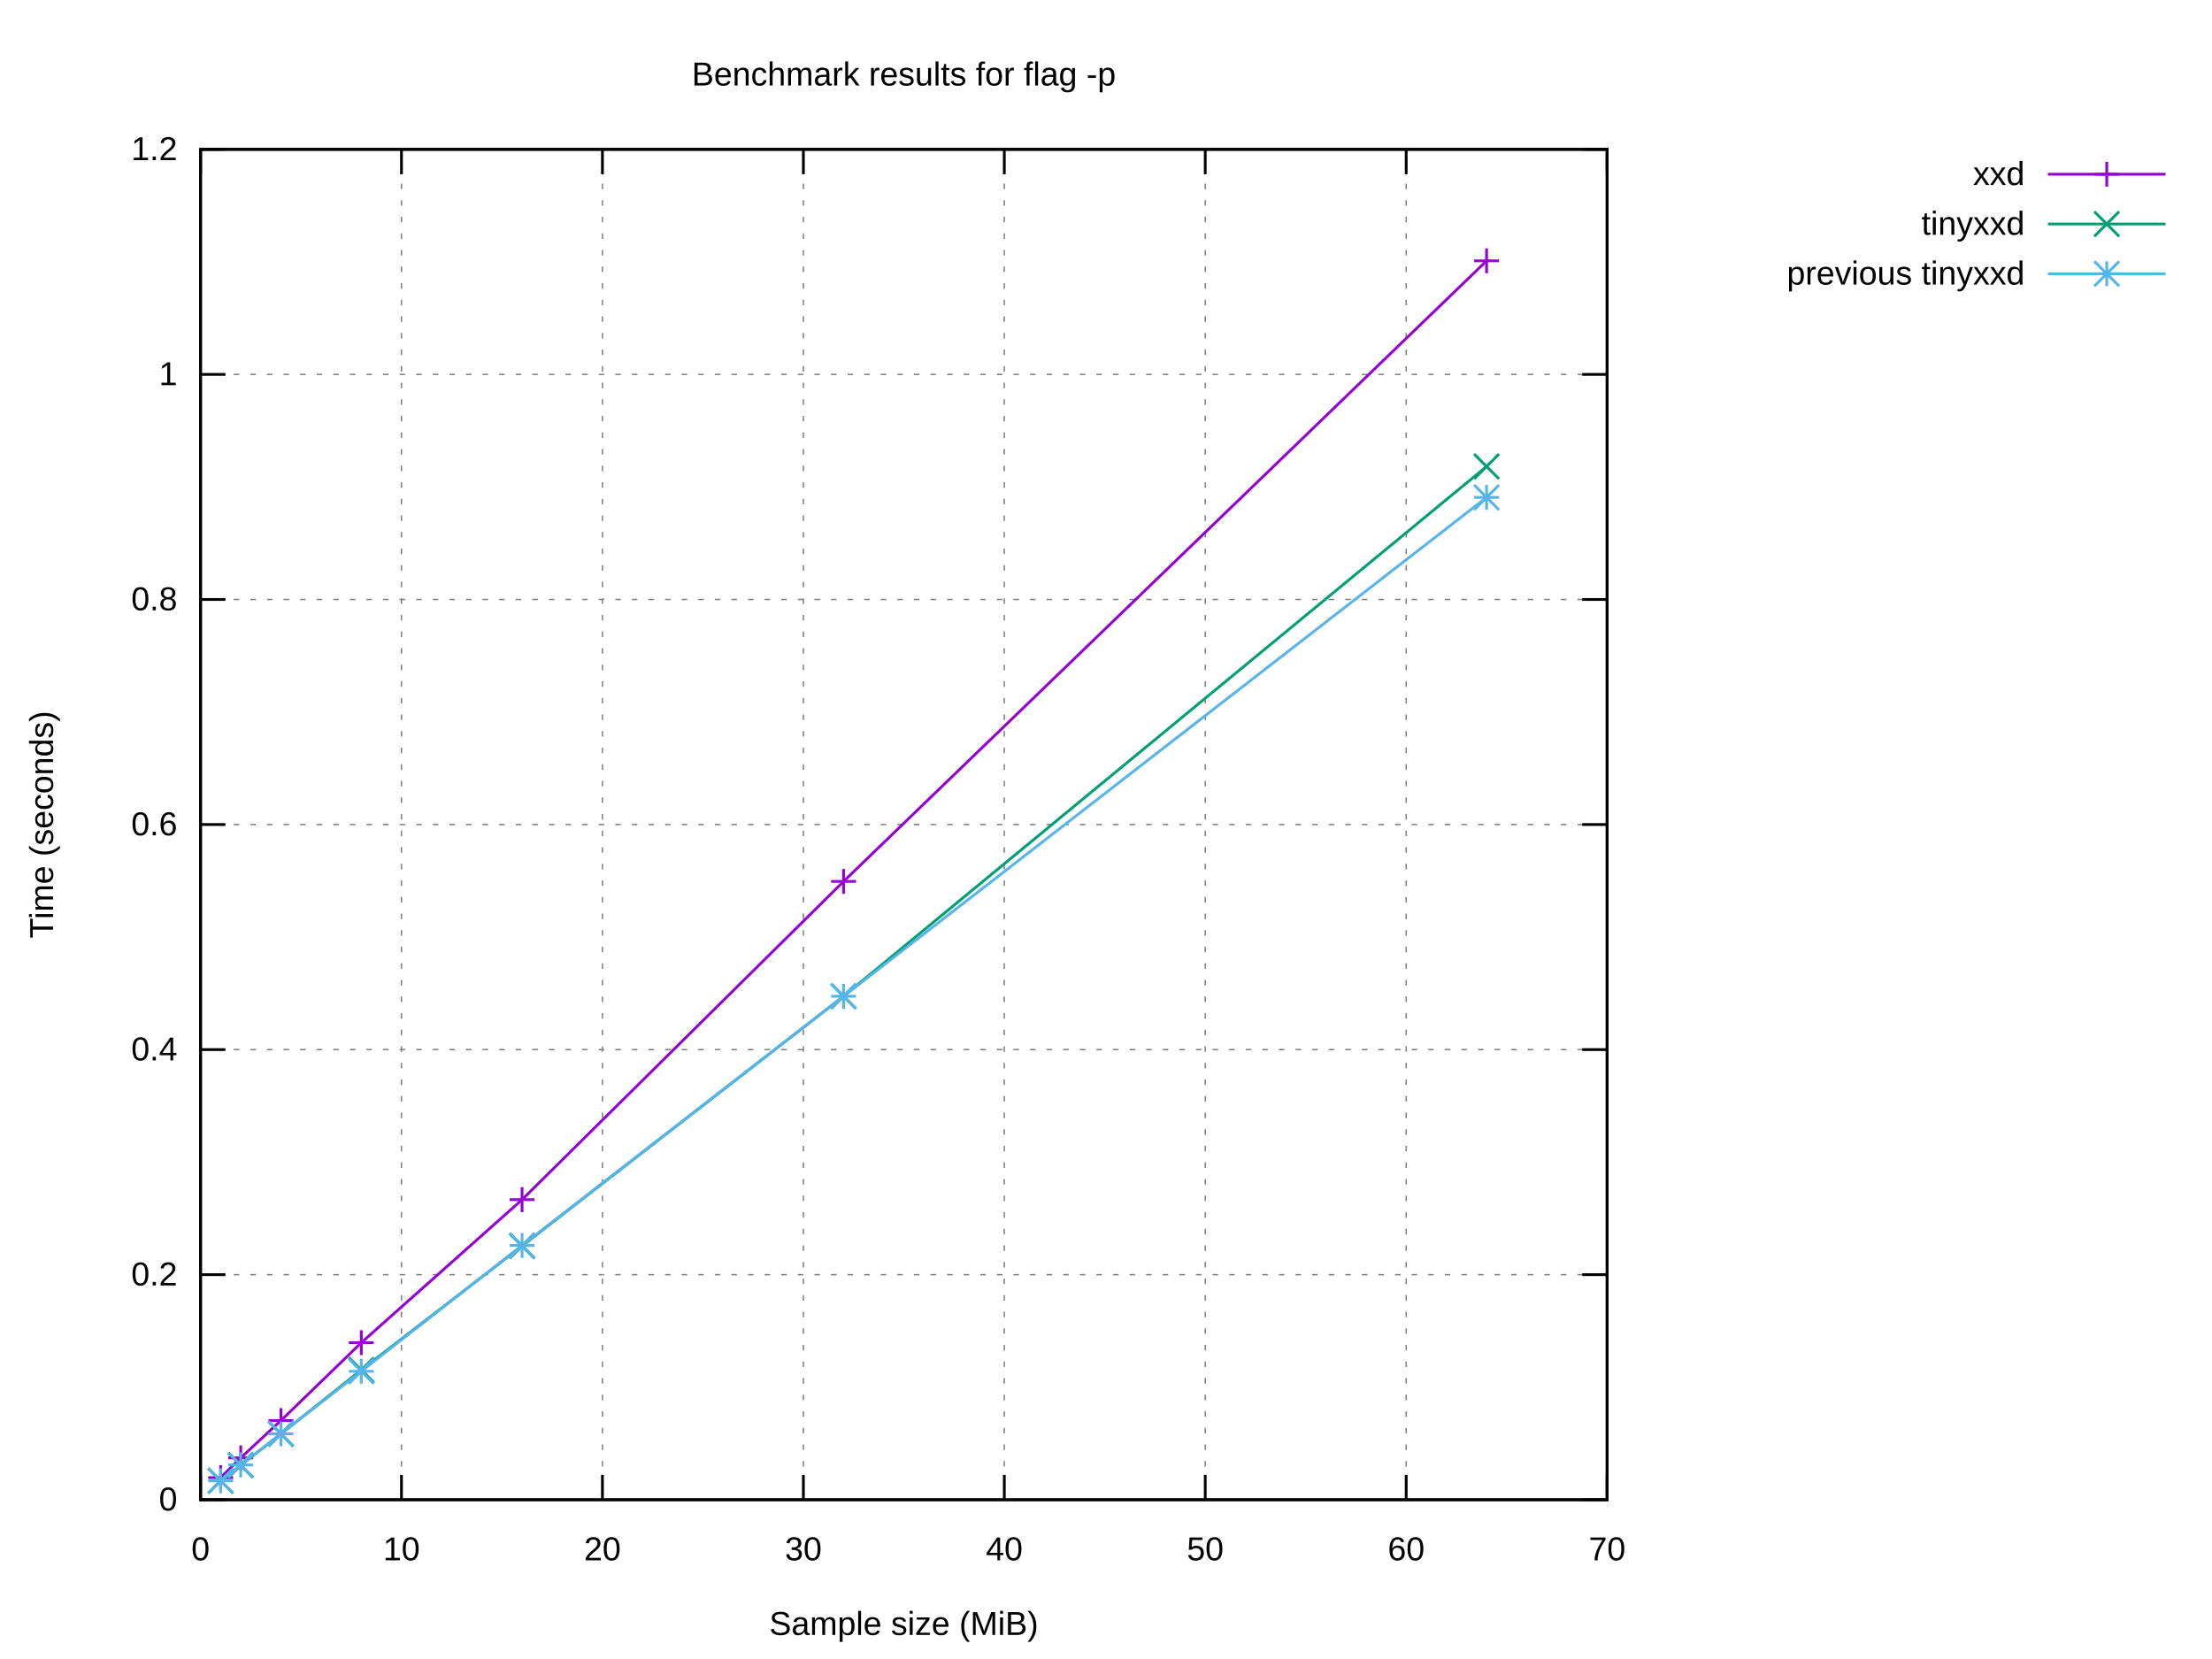
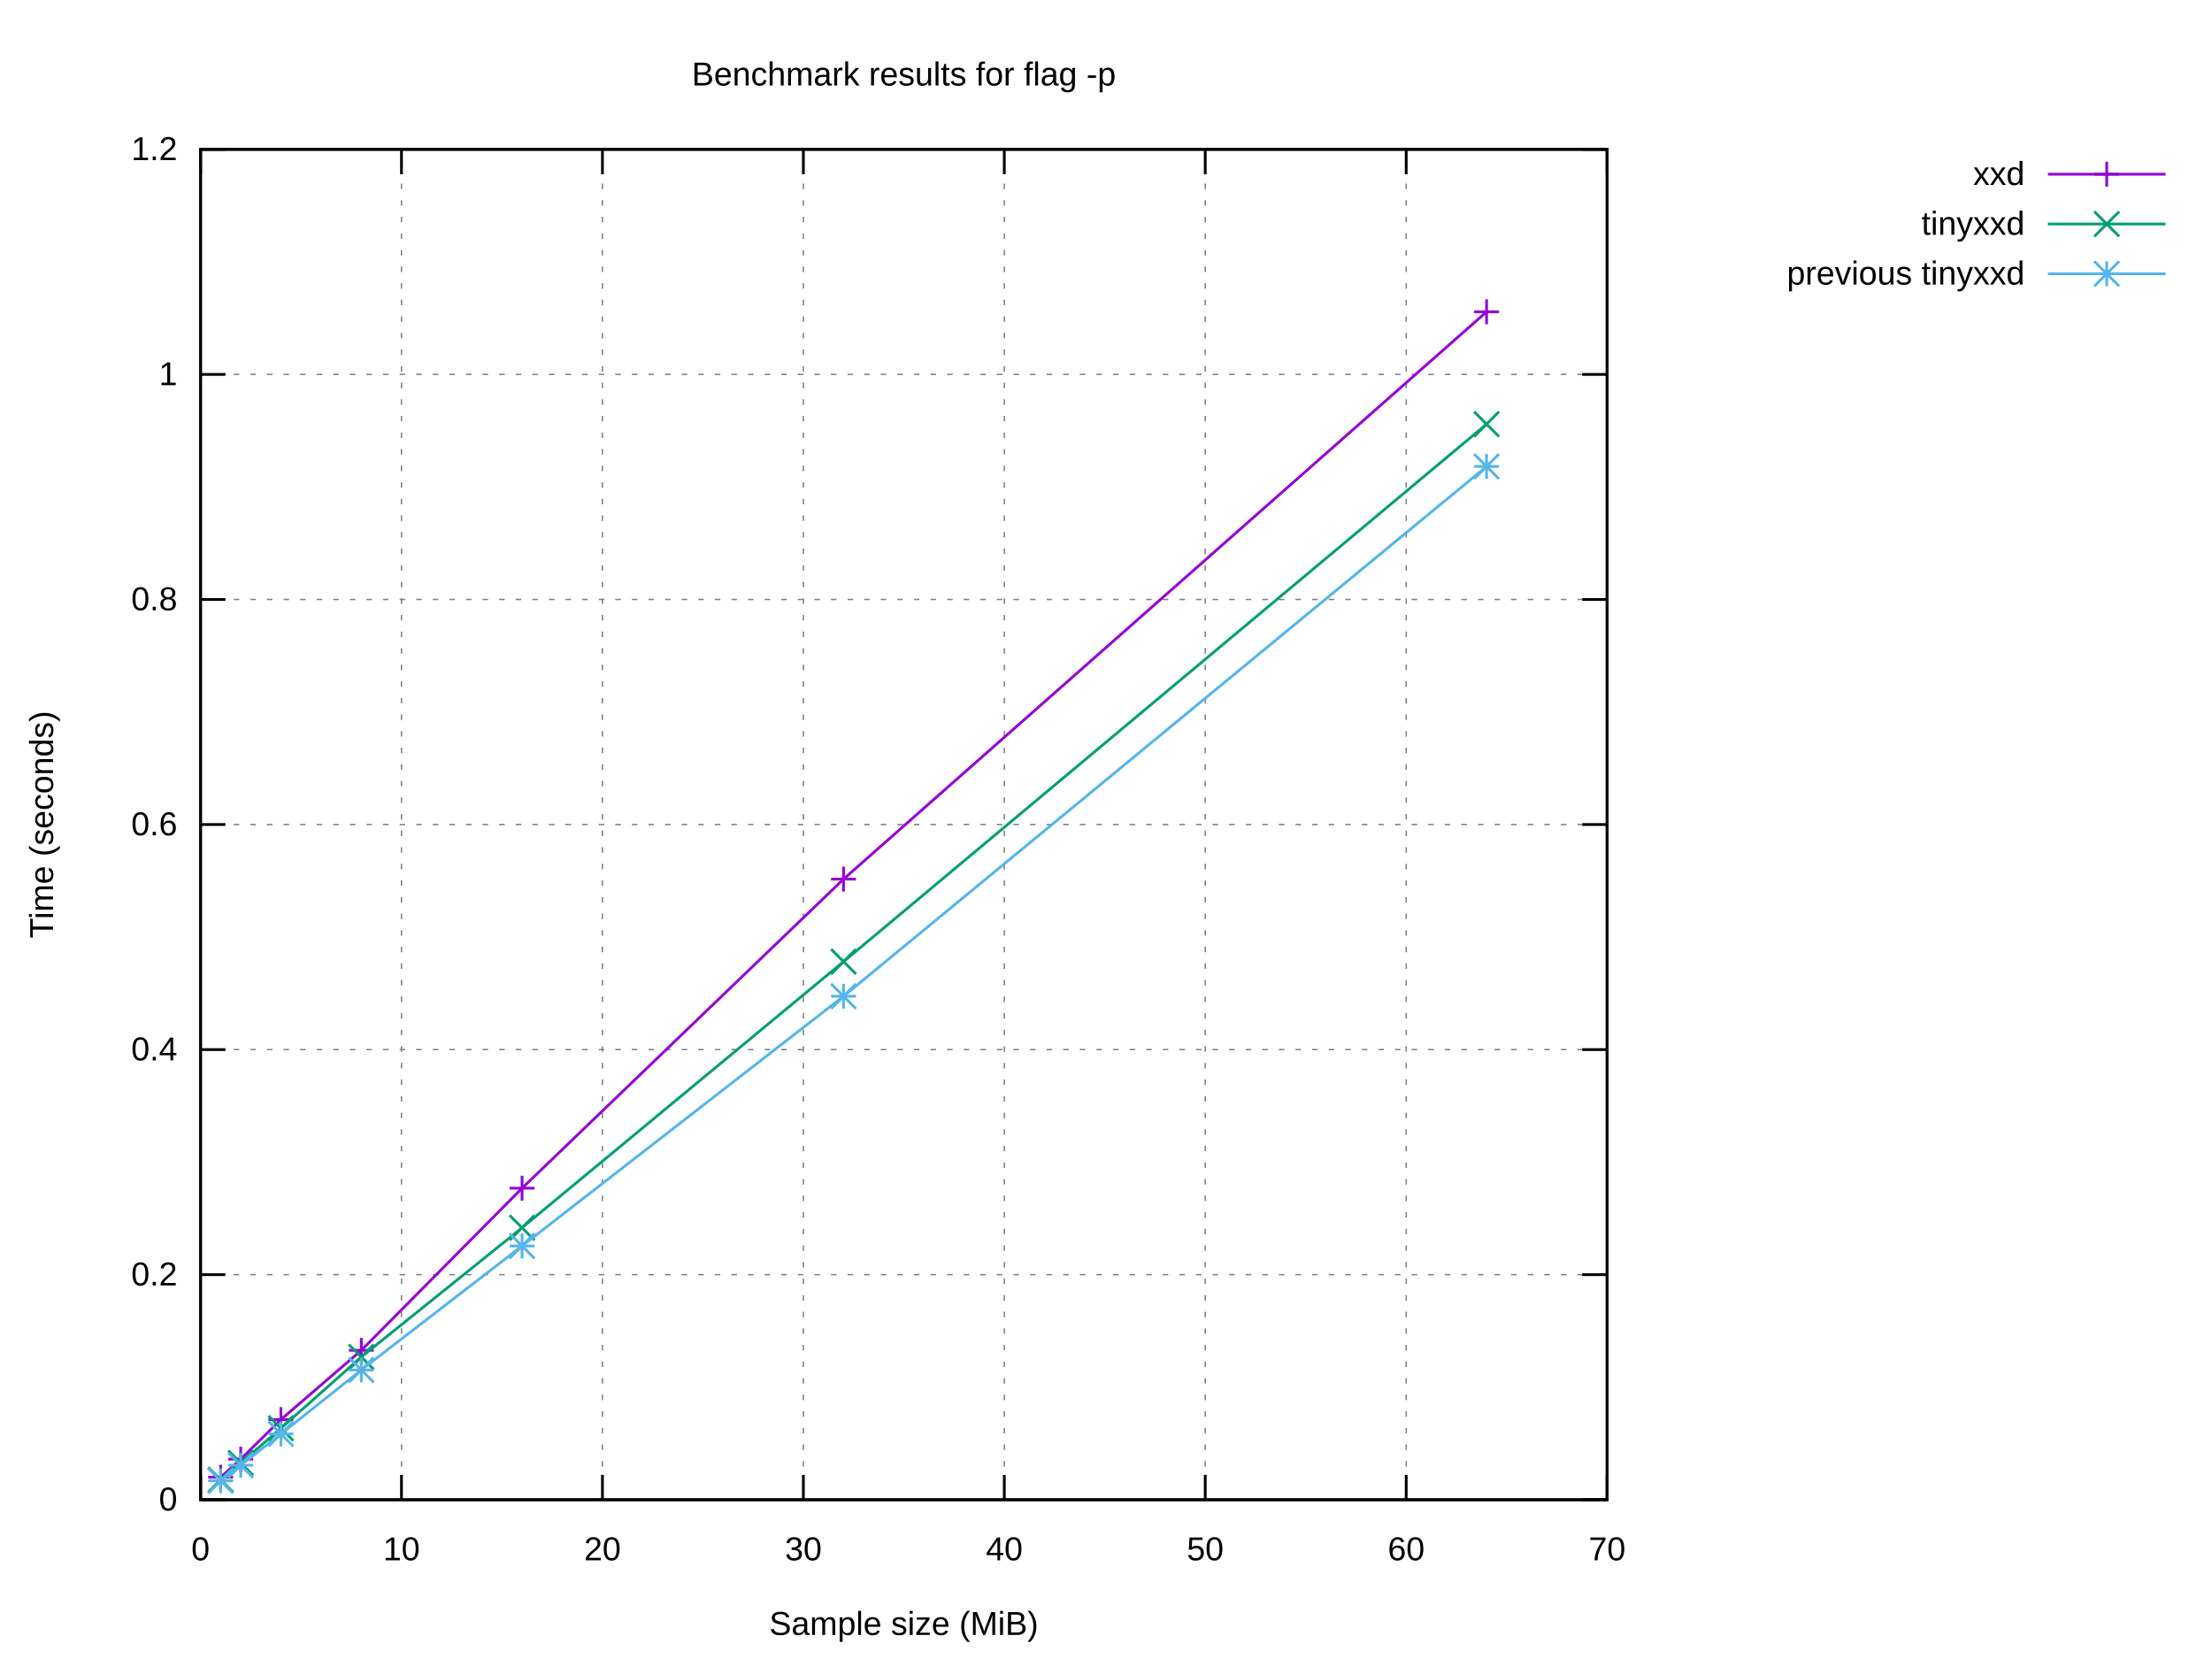
<svg xmlns="http://www.w3.org/2000/svg" xmlns:xlink="http://www.w3.org/1999/xlink" width="800" height="600" viewBox="0 0 800 600">
  <g id="gnuplot_canvas">
    <rect x="0" y="0" width="800" height="600" fill="#ffffff" />
    <defs>
      <circle id="gpDot" r="0.5" stroke-width="0.5" stroke="currentColor" />
      <path id="gpPt0" stroke-width="0.222" stroke="currentColor" d="M-1,0 h2 M0,-1 v2" />
      <path id="gpPt1" stroke-width="0.222" stroke="currentColor" d="M-1,-1 L1,1 M1,-1 L-1,1" />
      <path id="gpPt2" stroke-width="0.222" stroke="currentColor" d="M-1,0 L1,0 M0,-1 L0,1 M-1,-1 L1,1 M-1,1 L1,-1" />
      <rect id="gpPt3" stroke-width="0.222" stroke="currentColor" x="-1" y="-1" width="2" height="2" />
      <rect id="gpPt4" stroke-width="0.222" stroke="currentColor" fill="currentColor" x="-1" y="-1" width="2" height="2" />
      <circle id="gpPt5" stroke-width="0.222" stroke="currentColor" cx="0" cy="0" r="1" />
      <use xlink:href="#gpPt5" id="gpPt6" fill="currentColor" stroke="none" />
      <path id="gpPt7" stroke-width="0.222" stroke="currentColor" d="M0,-1.33 L-1.33,0.67 L1.33,0.67 z" />
      <use xlink:href="#gpPt7" id="gpPt8" fill="currentColor" stroke="none" />
      <use xlink:href="#gpPt7" id="gpPt9" stroke="currentColor" transform="rotate(180)" />
      <use xlink:href="#gpPt9" id="gpPt10" fill="currentColor" stroke="none" />
      <use xlink:href="#gpPt3" id="gpPt11" stroke="currentColor" transform="rotate(45)" />
      <use xlink:href="#gpPt11" id="gpPt12" fill="currentColor" stroke="none" />
      <path id="gpPt13" stroke-width="0.222" stroke="currentColor" d="M0,1.330 L1.265,0.411 L0.782,-1.067 L-0.782,-1.076 L-1.265,0.411 z" />
      <use xlink:href="#gpPt13" id="gpPt14" fill="currentColor" stroke="none" />
      <filter id="textbox" filterUnits="objectBoundingBox" x="0" y="0" height="1" width="1">
        <feFlood flood-color="#FFFFFF" flood-opacity="1" result="bgnd" />
        <feComposite in="SourceGraphic" in2="bgnd" operator="atop" />
      </filter>
      <filter id="greybox" filterUnits="objectBoundingBox" x="0" y="0" height="1" width="1">
        <feFlood flood-color="lightgrey" flood-opacity="1" result="grey" />
        <feComposite in="SourceGraphic" in2="grey" operator="atop" />
      </filter>
    </defs>
    <g fill="none" color="#FFFFFF" stroke="currentColor" stroke-width="1.00" stroke-linecap="butt" stroke-linejoin="miter">
</g>
    <g fill="none" color="black" stroke="currentColor" stroke-width="1.00" stroke-linecap="butt" stroke-linejoin="miter">
</g>
    <g fill="none" color="black" stroke="black" stroke-width="0.50" stroke-linecap="butt" stroke-linejoin="miter">
</g>
    <g fill="none" color="gray" stroke="currentColor" stroke-width="0.50" stroke-linecap="butt" stroke-linejoin="miter">
      <path stroke="gray" stroke-dasharray="2,4" class="gridline" d="M72.53,542.40 L581.24,542.40  " />
    </g>
    <g fill="none" color="gray" stroke="gray" stroke-width="1.00" stroke-linecap="butt" stroke-linejoin="miter">
</g>
    <g fill="none" color="black" stroke="currentColor" stroke-width="1.00" stroke-linecap="butt" stroke-linejoin="miter">
      <path stroke="black" d="M72.53,542.40 L81.53,542.40 M581.24,542.40 L572.24,542.40  " />
      <g transform="translate(64.14,546.30)" stroke="none" fill="black" font-family="Arial" font-size="12.00" text-anchor="end">
        <text>
          <tspan font-family="Arial"> 0</tspan>
        </text>
      </g>
    </g>
    <g fill="none" color="black" stroke="currentColor" stroke-width="1.00" stroke-linecap="butt" stroke-linejoin="miter">
</g>
    <g fill="none" color="black" stroke="black" stroke-width="0.50" stroke-linecap="butt" stroke-linejoin="miter">
</g>
    <g fill="none" color="gray" stroke="currentColor" stroke-width="0.50" stroke-linecap="butt" stroke-linejoin="miter">
      <path stroke="gray" stroke-dasharray="2,4" class="gridline" d="M72.53,461.00 L581.24,461.00  " />
    </g>
    <g fill="none" color="gray" stroke="gray" stroke-width="1.00" stroke-linecap="butt" stroke-linejoin="miter">
</g>
    <g fill="none" color="black" stroke="currentColor" stroke-width="1.00" stroke-linecap="butt" stroke-linejoin="miter">
      <path stroke="black" d="M72.53,461.00 L81.53,461.00 M581.24,461.00 L572.24,461.00  " />
      <g transform="translate(64.14,464.90)" stroke="none" fill="black" font-family="Arial" font-size="12.00" text-anchor="end">
        <text>
          <tspan font-family="Arial"> 0.2</tspan>
        </text>
      </g>
    </g>
    <g fill="none" color="black" stroke="currentColor" stroke-width="1.00" stroke-linecap="butt" stroke-linejoin="miter">
</g>
    <g fill="none" color="black" stroke="black" stroke-width="0.50" stroke-linecap="butt" stroke-linejoin="miter">
</g>
    <g fill="none" color="gray" stroke="currentColor" stroke-width="0.50" stroke-linecap="butt" stroke-linejoin="miter">
      <path stroke="gray" stroke-dasharray="2,4" class="gridline" d="M72.53,379.60 L581.24,379.60  " />
    </g>
    <g fill="none" color="gray" stroke="gray" stroke-width="1.00" stroke-linecap="butt" stroke-linejoin="miter">
</g>
    <g fill="none" color="black" stroke="currentColor" stroke-width="1.00" stroke-linecap="butt" stroke-linejoin="miter">
      <path stroke="black" d="M72.53,379.60 L81.53,379.60 M581.24,379.60 L572.24,379.60  " />
      <g transform="translate(64.14,383.50)" stroke="none" fill="black" font-family="Arial" font-size="12.00" text-anchor="end">
        <text>
          <tspan font-family="Arial"> 0.4</tspan>
        </text>
      </g>
    </g>
    <g fill="none" color="black" stroke="currentColor" stroke-width="1.00" stroke-linecap="butt" stroke-linejoin="miter">
</g>
    <g fill="none" color="black" stroke="black" stroke-width="0.50" stroke-linecap="butt" stroke-linejoin="miter">
</g>
    <g fill="none" color="gray" stroke="currentColor" stroke-width="0.50" stroke-linecap="butt" stroke-linejoin="miter">
      <path stroke="gray" stroke-dasharray="2,4" class="gridline" d="M72.53,298.20 L581.24,298.20  " />
    </g>
    <g fill="none" color="gray" stroke="gray" stroke-width="1.00" stroke-linecap="butt" stroke-linejoin="miter">
</g>
    <g fill="none" color="black" stroke="currentColor" stroke-width="1.00" stroke-linecap="butt" stroke-linejoin="miter">
      <path stroke="black" d="M72.53,298.20 L81.53,298.20 M581.24,298.20 L572.24,298.20  " />
      <g transform="translate(64.14,302.10)" stroke="none" fill="black" font-family="Arial" font-size="12.00" text-anchor="end">
        <text>
          <tspan font-family="Arial"> 0.6</tspan>
        </text>
      </g>
    </g>
    <g fill="none" color="black" stroke="currentColor" stroke-width="1.00" stroke-linecap="butt" stroke-linejoin="miter">
</g>
    <g fill="none" color="black" stroke="black" stroke-width="0.50" stroke-linecap="butt" stroke-linejoin="miter">
</g>
    <g fill="none" color="gray" stroke="currentColor" stroke-width="0.50" stroke-linecap="butt" stroke-linejoin="miter">
      <path stroke="gray" stroke-dasharray="2,4" class="gridline" d="M72.53,216.81 L581.24,216.81  " />
    </g>
    <g fill="none" color="gray" stroke="gray" stroke-width="1.00" stroke-linecap="butt" stroke-linejoin="miter">
</g>
    <g fill="none" color="black" stroke="currentColor" stroke-width="1.00" stroke-linecap="butt" stroke-linejoin="miter">
      <path stroke="black" d="M72.53,216.81 L81.53,216.81 M581.24,216.81 L572.24,216.81  " />
      <g transform="translate(64.14,220.71)" stroke="none" fill="black" font-family="Arial" font-size="12.00" text-anchor="end">
        <text>
          <tspan font-family="Arial"> 0.8</tspan>
        </text>
      </g>
    </g>
    <g fill="none" color="black" stroke="currentColor" stroke-width="1.00" stroke-linecap="butt" stroke-linejoin="miter">
</g>
    <g fill="none" color="black" stroke="black" stroke-width="0.50" stroke-linecap="butt" stroke-linejoin="miter">
</g>
    <g fill="none" color="gray" stroke="currentColor" stroke-width="0.50" stroke-linecap="butt" stroke-linejoin="miter">
      <path stroke="gray" stroke-dasharray="2,4" class="gridline" d="M72.53,135.41 L581.24,135.41  " />
    </g>
    <g fill="none" color="gray" stroke="gray" stroke-width="1.00" stroke-linecap="butt" stroke-linejoin="miter">
</g>
    <g fill="none" color="black" stroke="currentColor" stroke-width="1.00" stroke-linecap="butt" stroke-linejoin="miter">
      <path stroke="black" d="M72.53,135.41 L81.53,135.41 M581.24,135.41 L572.24,135.41  " />
      <g transform="translate(64.14,139.31)" stroke="none" fill="black" font-family="Arial" font-size="12.00" text-anchor="end">
        <text>
          <tspan font-family="Arial"> 1</tspan>
        </text>
      </g>
    </g>
    <g fill="none" color="black" stroke="currentColor" stroke-width="1.00" stroke-linecap="butt" stroke-linejoin="miter">
</g>
    <g fill="none" color="black" stroke="black" stroke-width="0.50" stroke-linecap="butt" stroke-linejoin="miter">
</g>
    <g fill="none" color="gray" stroke="currentColor" stroke-width="0.50" stroke-linecap="butt" stroke-linejoin="miter">
      <path stroke="gray" stroke-dasharray="2,4" class="gridline" d="M72.53,54.01 L581.24,54.01  " />
    </g>
    <g fill="none" color="gray" stroke="gray" stroke-width="1.00" stroke-linecap="butt" stroke-linejoin="miter">
</g>
    <g fill="none" color="black" stroke="currentColor" stroke-width="1.00" stroke-linecap="butt" stroke-linejoin="miter">
      <path stroke="black" d="M72.53,54.01 L81.53,54.01 M581.24,54.01 L572.24,54.01  " />
      <g transform="translate(64.14,57.91)" stroke="none" fill="black" font-family="Arial" font-size="12.00" text-anchor="end">
        <text>
          <tspan font-family="Arial"> 1.2</tspan>
        </text>
      </g>
    </g>
    <g fill="none" color="black" stroke="currentColor" stroke-width="1.00" stroke-linecap="butt" stroke-linejoin="miter">
</g>
    <g fill="none" color="black" stroke="black" stroke-width="0.50" stroke-linecap="butt" stroke-linejoin="miter">
</g>
    <g fill="none" color="gray" stroke="currentColor" stroke-width="0.50" stroke-linecap="butt" stroke-linejoin="miter">
      <path stroke="gray" stroke-dasharray="2,4" class="gridline" d="M72.53,542.40 L72.53,54.01  " />
    </g>
    <g fill="none" color="gray" stroke="gray" stroke-width="1.00" stroke-linecap="butt" stroke-linejoin="miter">
</g>
    <g fill="none" color="black" stroke="currentColor" stroke-width="1.00" stroke-linecap="butt" stroke-linejoin="miter">
      <path stroke="black" d="M72.53,542.40 L72.53,533.40 M72.53,54.01 L72.53,63.01  " />
      <g transform="translate(72.53,564.30)" stroke="none" fill="black" font-family="Arial" font-size="12.00" text-anchor="middle">
        <text>
          <tspan font-family="Arial"> 0</tspan>
        </text>
      </g>
    </g>
    <g fill="none" color="black" stroke="currentColor" stroke-width="1.00" stroke-linecap="butt" stroke-linejoin="miter">
</g>
    <g fill="none" color="black" stroke="black" stroke-width="0.50" stroke-linecap="butt" stroke-linejoin="miter">
</g>
    <g fill="none" color="gray" stroke="currentColor" stroke-width="0.50" stroke-linecap="butt" stroke-linejoin="miter">
      <path stroke="gray" stroke-dasharray="2,4" class="gridline" d="M145.20,542.40 L145.20,54.01  " />
    </g>
    <g fill="none" color="gray" stroke="gray" stroke-width="1.00" stroke-linecap="butt" stroke-linejoin="miter">
</g>
    <g fill="none" color="black" stroke="currentColor" stroke-width="1.00" stroke-linecap="butt" stroke-linejoin="miter">
      <path stroke="black" d="M145.20,542.40 L145.20,533.40 M145.20,54.01 L145.20,63.01  " />
      <g transform="translate(145.20,564.30)" stroke="none" fill="black" font-family="Arial" font-size="12.00" text-anchor="middle">
        <text>
          <tspan font-family="Arial"> 10</tspan>
        </text>
      </g>
    </g>
    <g fill="none" color="black" stroke="currentColor" stroke-width="1.00" stroke-linecap="butt" stroke-linejoin="miter">
</g>
    <g fill="none" color="black" stroke="black" stroke-width="0.50" stroke-linecap="butt" stroke-linejoin="miter">
</g>
    <g fill="none" color="gray" stroke="currentColor" stroke-width="0.50" stroke-linecap="butt" stroke-linejoin="miter">
      <path stroke="gray" stroke-dasharray="2,4" class="gridline" d="M217.88,542.40 L217.88,54.01  " />
    </g>
    <g fill="none" color="gray" stroke="gray" stroke-width="1.00" stroke-linecap="butt" stroke-linejoin="miter">
</g>
    <g fill="none" color="black" stroke="currentColor" stroke-width="1.00" stroke-linecap="butt" stroke-linejoin="miter">
      <path stroke="black" d="M217.88,542.40 L217.88,533.40 M217.88,54.01 L217.88,63.01  " />
      <g transform="translate(217.88,564.30)" stroke="none" fill="black" font-family="Arial" font-size="12.00" text-anchor="middle">
        <text>
          <tspan font-family="Arial"> 20</tspan>
        </text>
      </g>
    </g>
    <g fill="none" color="black" stroke="currentColor" stroke-width="1.00" stroke-linecap="butt" stroke-linejoin="miter">
</g>
    <g fill="none" color="black" stroke="black" stroke-width="0.50" stroke-linecap="butt" stroke-linejoin="miter">
</g>
    <g fill="none" color="gray" stroke="currentColor" stroke-width="0.50" stroke-linecap="butt" stroke-linejoin="miter">
      <path stroke="gray" stroke-dasharray="2,4" class="gridline" d="M290.55,542.40 L290.55,54.01  " />
    </g>
    <g fill="none" color="gray" stroke="gray" stroke-width="1.00" stroke-linecap="butt" stroke-linejoin="miter">
</g>
    <g fill="none" color="black" stroke="currentColor" stroke-width="1.00" stroke-linecap="butt" stroke-linejoin="miter">
      <path stroke="black" d="M290.55,542.40 L290.55,533.40 M290.55,54.01 L290.55,63.01  " />
      <g transform="translate(290.55,564.30)" stroke="none" fill="black" font-family="Arial" font-size="12.00" text-anchor="middle">
        <text>
          <tspan font-family="Arial"> 30</tspan>
        </text>
      </g>
    </g>
    <g fill="none" color="black" stroke="currentColor" stroke-width="1.00" stroke-linecap="butt" stroke-linejoin="miter">
</g>
    <g fill="none" color="black" stroke="black" stroke-width="0.50" stroke-linecap="butt" stroke-linejoin="miter">
</g>
    <g fill="none" color="gray" stroke="currentColor" stroke-width="0.50" stroke-linecap="butt" stroke-linejoin="miter">
      <path stroke="gray" stroke-dasharray="2,4" class="gridline" d="M363.22,542.40 L363.22,54.01  " />
    </g>
    <g fill="none" color="gray" stroke="gray" stroke-width="1.00" stroke-linecap="butt" stroke-linejoin="miter">
</g>
    <g fill="none" color="black" stroke="currentColor" stroke-width="1.00" stroke-linecap="butt" stroke-linejoin="miter">
      <path stroke="black" d="M363.22,542.40 L363.22,533.40 M363.22,54.01 L363.22,63.01  " />
      <g transform="translate(363.22,564.30)" stroke="none" fill="black" font-family="Arial" font-size="12.00" text-anchor="middle">
        <text>
          <tspan font-family="Arial"> 40</tspan>
        </text>
      </g>
    </g>
    <g fill="none" color="black" stroke="currentColor" stroke-width="1.00" stroke-linecap="butt" stroke-linejoin="miter">
</g>
    <g fill="none" color="black" stroke="black" stroke-width="0.50" stroke-linecap="butt" stroke-linejoin="miter">
</g>
    <g fill="none" color="gray" stroke="currentColor" stroke-width="0.50" stroke-linecap="butt" stroke-linejoin="miter">
      <path stroke="gray" stroke-dasharray="2,4" class="gridline" d="M435.89,542.40 L435.89,54.01  " />
    </g>
    <g fill="none" color="gray" stroke="gray" stroke-width="1.00" stroke-linecap="butt" stroke-linejoin="miter">
</g>
    <g fill="none" color="black" stroke="currentColor" stroke-width="1.00" stroke-linecap="butt" stroke-linejoin="miter">
      <path stroke="black" d="M435.89,542.40 L435.89,533.40 M435.89,54.01 L435.89,63.01  " />
      <g transform="translate(435.89,564.30)" stroke="none" fill="black" font-family="Arial" font-size="12.00" text-anchor="middle">
        <text>
          <tspan font-family="Arial"> 50</tspan>
        </text>
      </g>
    </g>
    <g fill="none" color="black" stroke="currentColor" stroke-width="1.00" stroke-linecap="butt" stroke-linejoin="miter">
</g>
    <g fill="none" color="black" stroke="black" stroke-width="0.50" stroke-linecap="butt" stroke-linejoin="miter">
</g>
    <g fill="none" color="gray" stroke="currentColor" stroke-width="0.50" stroke-linecap="butt" stroke-linejoin="miter">
      <path stroke="gray" stroke-dasharray="2,4" class="gridline" d="M508.57,542.40 L508.57,54.01  " />
    </g>
    <g fill="none" color="gray" stroke="gray" stroke-width="1.00" stroke-linecap="butt" stroke-linejoin="miter">
</g>
    <g fill="none" color="black" stroke="currentColor" stroke-width="1.00" stroke-linecap="butt" stroke-linejoin="miter">
      <path stroke="black" d="M508.57,542.40 L508.57,533.40 M508.57,54.01 L508.57,63.01  " />
      <g transform="translate(508.57,564.30)" stroke="none" fill="black" font-family="Arial" font-size="12.00" text-anchor="middle">
        <text>
          <tspan font-family="Arial"> 60</tspan>
        </text>
      </g>
    </g>
    <g fill="none" color="black" stroke="currentColor" stroke-width="1.00" stroke-linecap="butt" stroke-linejoin="miter">
</g>
    <g fill="none" color="black" stroke="black" stroke-width="0.50" stroke-linecap="butt" stroke-linejoin="miter">
</g>
    <g fill="none" color="gray" stroke="currentColor" stroke-width="0.50" stroke-linecap="butt" stroke-linejoin="miter">
      <path stroke="gray" stroke-dasharray="2,4" class="gridline" d="M581.24,542.40 L581.24,54.01  " />
    </g>
    <g fill="none" color="gray" stroke="gray" stroke-width="1.00" stroke-linecap="butt" stroke-linejoin="miter">
</g>
    <g fill="none" color="black" stroke="currentColor" stroke-width="1.00" stroke-linecap="butt" stroke-linejoin="miter">
      <path stroke="black" d="M581.24,542.40 L581.24,533.40 M581.24,54.01 L581.24,63.01  " />
      <g transform="translate(581.24,564.30)" stroke="none" fill="black" font-family="Arial" font-size="12.00" text-anchor="middle">
        <text>
          <tspan font-family="Arial"> 70</tspan>
        </text>
      </g>
    </g>
    <g fill="none" color="black" stroke="currentColor" stroke-width="1.00" stroke-linecap="butt" stroke-linejoin="miter">
</g>
    <g fill="none" color="black" stroke="currentColor" stroke-width="1.00" stroke-linecap="butt" stroke-linejoin="miter">
      <path stroke="black" d="M72.53,54.01 L72.53,542.40 L581.24,542.40 L581.24,54.01 L72.53,54.01 Z  " />
    </g>
    <g fill="none" color="black" stroke="currentColor" stroke-width="1.00" stroke-linecap="butt" stroke-linejoin="miter">
</g>
    <g id="gnuplot_plot_1">
      <g fill="none" color="black" stroke="currentColor" stroke-width="1.00" stroke-linecap="butt" stroke-linejoin="miter">
        <g transform="translate(732.26,66.91)" stroke="none" fill="black" font-family="Arial" font-size="12.00" text-anchor="end">
          <text>
            <tspan font-family="Arial">xxd</tspan>
          </text>
        </g>
      </g>
      <g fill="none" color="black" stroke="currentColor" stroke-width="1.00" stroke-linecap="butt" stroke-linejoin="miter">
-         <path stroke="rgb(148,   0, 211)" d="M740.65,63.01 L783.21,63.01 M537.64,94.33 L305.08,318.77 L188.81,433.87 L130.67,485.59 L101.60,513.77 L87.06,527.25   L79.80,534.40  " />
-         <use xlink:href="#gpPt0" transform="translate(537.64,94.33) scale(4.50)" color="rgb(148,   0, 211)" />
-         <use xlink:href="#gpPt0" transform="translate(305.08,318.77) scale(4.50)" color="rgb(148,   0, 211)" />
-         <use xlink:href="#gpPt0" transform="translate(188.81,433.87) scale(4.50)" color="rgb(148,   0, 211)" />
-         <use xlink:href="#gpPt0" transform="translate(130.67,485.59) scale(4.50)" color="rgb(148,   0, 211)" />
-         <use xlink:href="#gpPt0" transform="translate(101.60,513.77) scale(4.50)" color="rgb(148,   0, 211)" />
-         <use xlink:href="#gpPt0" transform="translate(87.06,527.25) scale(4.50)" color="rgb(148,   0, 211)" />
-         <use xlink:href="#gpPt0" transform="translate(79.80,534.40) scale(4.50)" color="rgb(148,   0, 211)" />
+         <path stroke="rgb(148,   0, 211)" d="M740.65,63.01 L783.21,63.01 M537.64,112.76 L305.08,317.94 L188.81,429.72 L130.67,488.36 L101.60,513.41 L87.06,527.72   L79.80,534.27  " />
+         <use xlink:href="#gpPt0" transform="translate(537.64,112.76) scale(4.50)" color="rgb(148,   0, 211)" />
+         <use xlink:href="#gpPt0" transform="translate(305.08,317.94) scale(4.50)" color="rgb(148,   0, 211)" />
+         <use xlink:href="#gpPt0" transform="translate(188.81,429.72) scale(4.50)" color="rgb(148,   0, 211)" />
+         <use xlink:href="#gpPt0" transform="translate(130.67,488.36) scale(4.50)" color="rgb(148,   0, 211)" />
+         <use xlink:href="#gpPt0" transform="translate(101.60,513.41) scale(4.50)" color="rgb(148,   0, 211)" />
+         <use xlink:href="#gpPt0" transform="translate(87.06,527.72) scale(4.50)" color="rgb(148,   0, 211)" />
+         <use xlink:href="#gpPt0" transform="translate(79.80,534.27) scale(4.50)" color="rgb(148,   0, 211)" />
        <use xlink:href="#gpPt0" transform="translate(761.93,63.01) scale(4.50)" color="rgb(148,   0, 211)" />
      </g>
    </g>
    <g id="gnuplot_plot_2">
      <g fill="none" color="black" stroke="currentColor" stroke-width="1.00" stroke-linecap="butt" stroke-linejoin="miter">
        <g transform="translate(732.26,84.91)" stroke="none" fill="black" font-family="Arial" font-size="12.00" text-anchor="end">
          <text>
            <tspan font-family="Arial">tinyxxd</tspan>
          </text>
        </g>
      </g>
      <g fill="none" color="black" stroke="currentColor" stroke-width="1.00" stroke-linecap="butt" stroke-linejoin="miter">
-         <path stroke="rgb(  0, 158, 115)" d="M740.65,81.01 L783.21,81.01 M537.64,168.70 L305.08,360.30 L188.81,450.61 L130.67,495.47 L101.60,518.60 L87.06,529.92   L79.80,535.57  " />
-         <use xlink:href="#gpPt1" transform="translate(537.64,168.70) scale(4.50)" color="rgb(  0, 158, 115)" />
-         <use xlink:href="#gpPt1" transform="translate(305.08,360.30) scale(4.50)" color="rgb(  0, 158, 115)" />
-         <use xlink:href="#gpPt1" transform="translate(188.81,450.61) scale(4.50)" color="rgb(  0, 158, 115)" />
-         <use xlink:href="#gpPt1" transform="translate(130.67,495.47) scale(4.50)" color="rgb(  0, 158, 115)" />
-         <use xlink:href="#gpPt1" transform="translate(101.60,518.60) scale(4.50)" color="rgb(  0, 158, 115)" />
-         <use xlink:href="#gpPt1" transform="translate(87.06,529.92) scale(4.50)" color="rgb(  0, 158, 115)" />
-         <use xlink:href="#gpPt1" transform="translate(79.80,535.57) scale(4.50)" color="rgb(  0, 158, 115)" />
+         <path stroke="rgb(  0, 158, 115)" d="M740.65,81.01 L783.21,81.01 M537.64,153.39 L305.08,347.78 L188.81,444.03 L130.67,490.77 L101.60,516.56 L87.06,529.11   L79.80,535.20  " />
+         <use xlink:href="#gpPt1" transform="translate(537.64,153.39) scale(4.50)" color="rgb(  0, 158, 115)" />
+         <use xlink:href="#gpPt1" transform="translate(305.08,347.78) scale(4.50)" color="rgb(  0, 158, 115)" />
+         <use xlink:href="#gpPt1" transform="translate(188.81,444.03) scale(4.50)" color="rgb(  0, 158, 115)" />
+         <use xlink:href="#gpPt1" transform="translate(130.67,490.77) scale(4.50)" color="rgb(  0, 158, 115)" />
+         <use xlink:href="#gpPt1" transform="translate(101.60,516.56) scale(4.50)" color="rgb(  0, 158, 115)" />
+         <use xlink:href="#gpPt1" transform="translate(87.06,529.11) scale(4.50)" color="rgb(  0, 158, 115)" />
+         <use xlink:href="#gpPt1" transform="translate(79.80,535.20) scale(4.50)" color="rgb(  0, 158, 115)" />
        <use xlink:href="#gpPt1" transform="translate(761.93,81.01) scale(4.50)" color="rgb(  0, 158, 115)" />
      </g>
    </g>
    <g id="gnuplot_plot_3">
      <g fill="none" color="black" stroke="currentColor" stroke-width="1.00" stroke-linecap="butt" stroke-linejoin="miter">
        <g transform="translate(732.26,102.91)" stroke="none" fill="black" font-family="Arial" font-size="12.00" text-anchor="end">
          <text>
            <tspan font-family="Arial">previous tinyxxd</tspan>
          </text>
        </g>
      </g>
      <g fill="none" color="black" stroke="currentColor" stroke-width="1.00" stroke-linecap="butt" stroke-linejoin="miter">
-         <path stroke="rgb( 86, 180, 233)" d="M740.65,99.01 L783.21,99.01 M537.64,179.89 L305.08,360.31 L188.81,450.42 L130.67,495.94 L101.60,518.56 L87.06,529.82   L79.80,535.56  " />
-         <use xlink:href="#gpPt2" transform="translate(537.64,179.89) scale(4.50)" color="rgb( 86, 180, 233)" />
-         <use xlink:href="#gpPt2" transform="translate(305.08,360.31) scale(4.50)" color="rgb( 86, 180, 233)" />
-         <use xlink:href="#gpPt2" transform="translate(188.81,450.42) scale(4.50)" color="rgb( 86, 180, 233)" />
-         <use xlink:href="#gpPt2" transform="translate(130.67,495.94) scale(4.50)" color="rgb( 86, 180, 233)" />
-         <use xlink:href="#gpPt2" transform="translate(101.60,518.56) scale(4.50)" color="rgb( 86, 180, 233)" />
-         <use xlink:href="#gpPt2" transform="translate(87.06,529.82) scale(4.50)" color="rgb( 86, 180, 233)" />
-         <use xlink:href="#gpPt2" transform="translate(79.80,535.56) scale(4.50)" color="rgb( 86, 180, 233)" />
+         <path stroke="rgb( 86, 180, 233)" d="M740.65,99.01 L783.21,99.01 M537.64,168.70 L305.08,360.30 L188.81,450.61 L130.67,495.47 L101.60,518.60 L87.06,529.92   L79.80,535.57  " />
+         <use xlink:href="#gpPt2" transform="translate(537.64,168.70) scale(4.50)" color="rgb( 86, 180, 233)" />
+         <use xlink:href="#gpPt2" transform="translate(305.08,360.30) scale(4.50)" color="rgb( 86, 180, 233)" />
+         <use xlink:href="#gpPt2" transform="translate(188.81,450.61) scale(4.50)" color="rgb( 86, 180, 233)" />
+         <use xlink:href="#gpPt2" transform="translate(130.67,495.47) scale(4.50)" color="rgb( 86, 180, 233)" />
+         <use xlink:href="#gpPt2" transform="translate(101.60,518.60) scale(4.50)" color="rgb( 86, 180, 233)" />
+         <use xlink:href="#gpPt2" transform="translate(87.06,529.92) scale(4.50)" color="rgb( 86, 180, 233)" />
+         <use xlink:href="#gpPt2" transform="translate(79.80,535.57) scale(4.50)" color="rgb( 86, 180, 233)" />
        <use xlink:href="#gpPt2" transform="translate(761.93,99.01) scale(4.50)" color="rgb( 86, 180, 233)" />
      </g>
    </g>
    <g fill="none" color="#FFFFFF" stroke="rgb( 86, 180, 233)" stroke-width="2.00" stroke-linecap="butt" stroke-linejoin="miter">
</g>
    <g fill="none" color="black" stroke="currentColor" stroke-width="2.00" stroke-linecap="butt" stroke-linejoin="miter">
</g>
    <g fill="none" color="black" stroke="black" stroke-width="1.00" stroke-linecap="butt" stroke-linejoin="miter">
</g>
    <g fill="none" color="black" stroke="currentColor" stroke-width="1.00" stroke-linecap="butt" stroke-linejoin="miter">
      <path stroke="black" d="M72.53,54.01 L72.53,542.40 L581.24,542.40 L581.24,54.01 L72.53,54.01 Z  " />
      <g transform="translate(19.18,298.21) rotate(270.00)" stroke="none" fill="black" font-family="Arial" font-size="12.00" text-anchor="middle">
        <text>
          <tspan font-family="Arial">Time (seconds)</tspan>
        </text>
      </g>
    </g>
    <g fill="none" color="black" stroke="currentColor" stroke-width="1.00" stroke-linecap="butt" stroke-linejoin="miter">
      <g transform="translate(326.88,591.30)" stroke="none" fill="black" font-family="Arial" font-size="12.00" text-anchor="middle">
        <text>
          <tspan font-family="Arial">Sample size (MiB)</tspan>
        </text>
      </g>
    </g>
    <g fill="none" color="black" stroke="currentColor" stroke-width="1.00" stroke-linecap="butt" stroke-linejoin="miter">
</g>
    <g fill="none" color="black" stroke="currentColor" stroke-width="1.00" stroke-linecap="butt" stroke-linejoin="miter">
      <g transform="translate(326.88,30.91)" stroke="none" fill="black" font-family="Arial" font-size="12.00" text-anchor="middle">
        <text>
          <tspan font-family="Arial">Benchmark results for flag -p</tspan>
        </text>
      </g>
    </g>
    <g fill="none" color="black" stroke="currentColor" stroke-width="1.00" stroke-linecap="butt" stroke-linejoin="miter">
</g>
  </g>
</svg>
